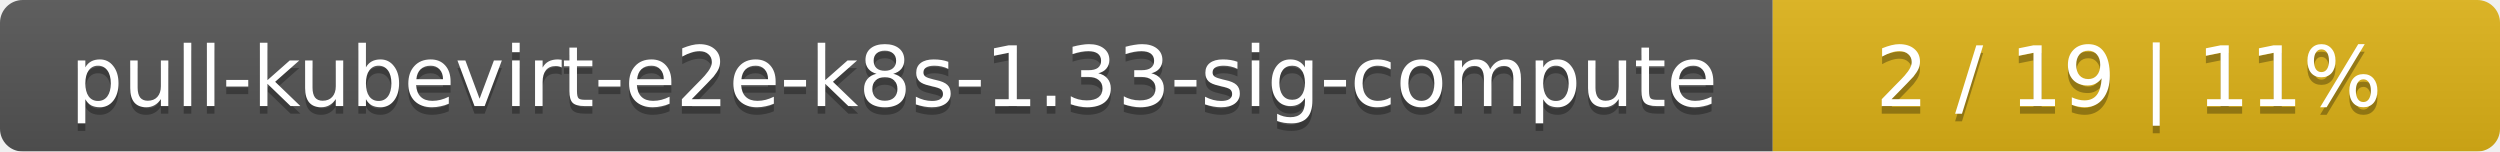
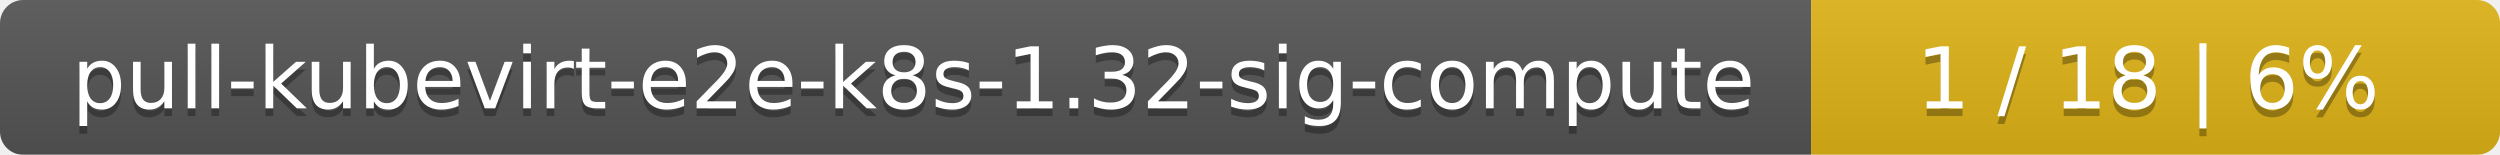
- <svg xmlns="http://www.w3.org/2000/svg" width="330" height="20">
+ <svg xmlns="http://www.w3.org/2000/svg" width="323" height="20">
  <linearGradient id="smooth" x2="0" y2="100%">
    <stop offset="0" stop-color="#bbb" stop-opacity=".1" />
    <stop offset="1" stop-opacity=".1" />
  </linearGradient>
  <mask id="round">
-     <rect width="330" height="20" rx="3" fill="#fff" />
+     <rect width="323" height="20" rx="3" fill="#fff" />
  </mask>
  <g mask="url(#round)">
    <rect width="234" height="20" fill="#555" />
-     <rect x="234" width="96" height="20" fill="#dfb317" />
-     <rect width="330" height="20" fill="url(#smooth)" />
+     <rect x="234" width="89" height="20" fill="#dfb317" />
+     <rect width="323" height="20" fill="url(#smooth)" />
  </g>
  <g fill="#fff" text-anchor="middle" font-family="DejaVu Sans,Verdana,Geneva,sans-serif" font-size="11">
-     <text x="118" y="15" fill="#010101" fill-opacity=".3">pull-kubevirt-e2e-k8s-1.33-sig-compute</text>
-     <text x="118" y="14">pull-kubevirt-e2e-k8s-1.33-sig-compute</text>
-     <text x="281" y="15" fill="#010101" fill-opacity=".3">2 / 19    |    11%</text>
-     <text x="281" y="14">2 / 19    |    11%</text>
+     <text x="118" y="15" fill="#010101" fill-opacity=".3">pull-kubevirt-e2e-k8s-1.32-sig-compute</text>
+     <text x="118" y="14">pull-kubevirt-e2e-k8s-1.32-sig-compute</text>
+     <text x="277.5" y="15" fill="#010101" fill-opacity=".3">1 / 18    |    6%</text>
+     <text x="277.5" y="14">1 / 18    |    6%</text>
  </g>
</svg>
